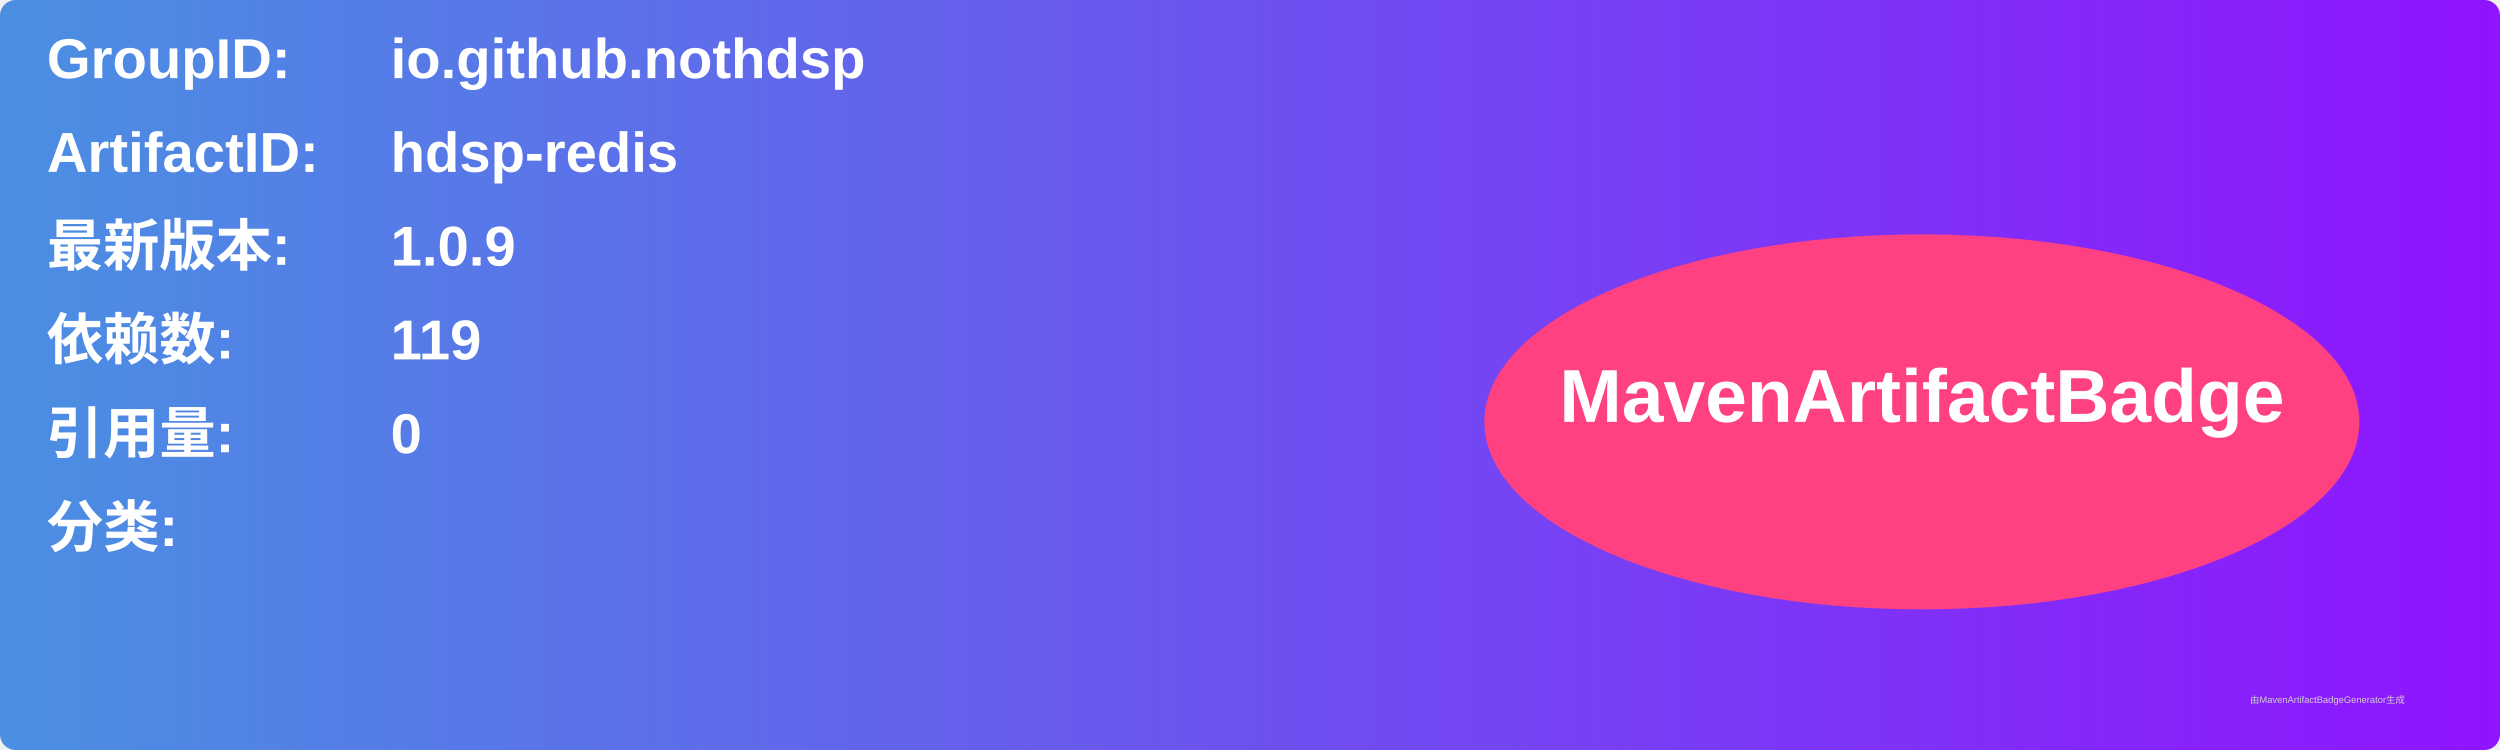
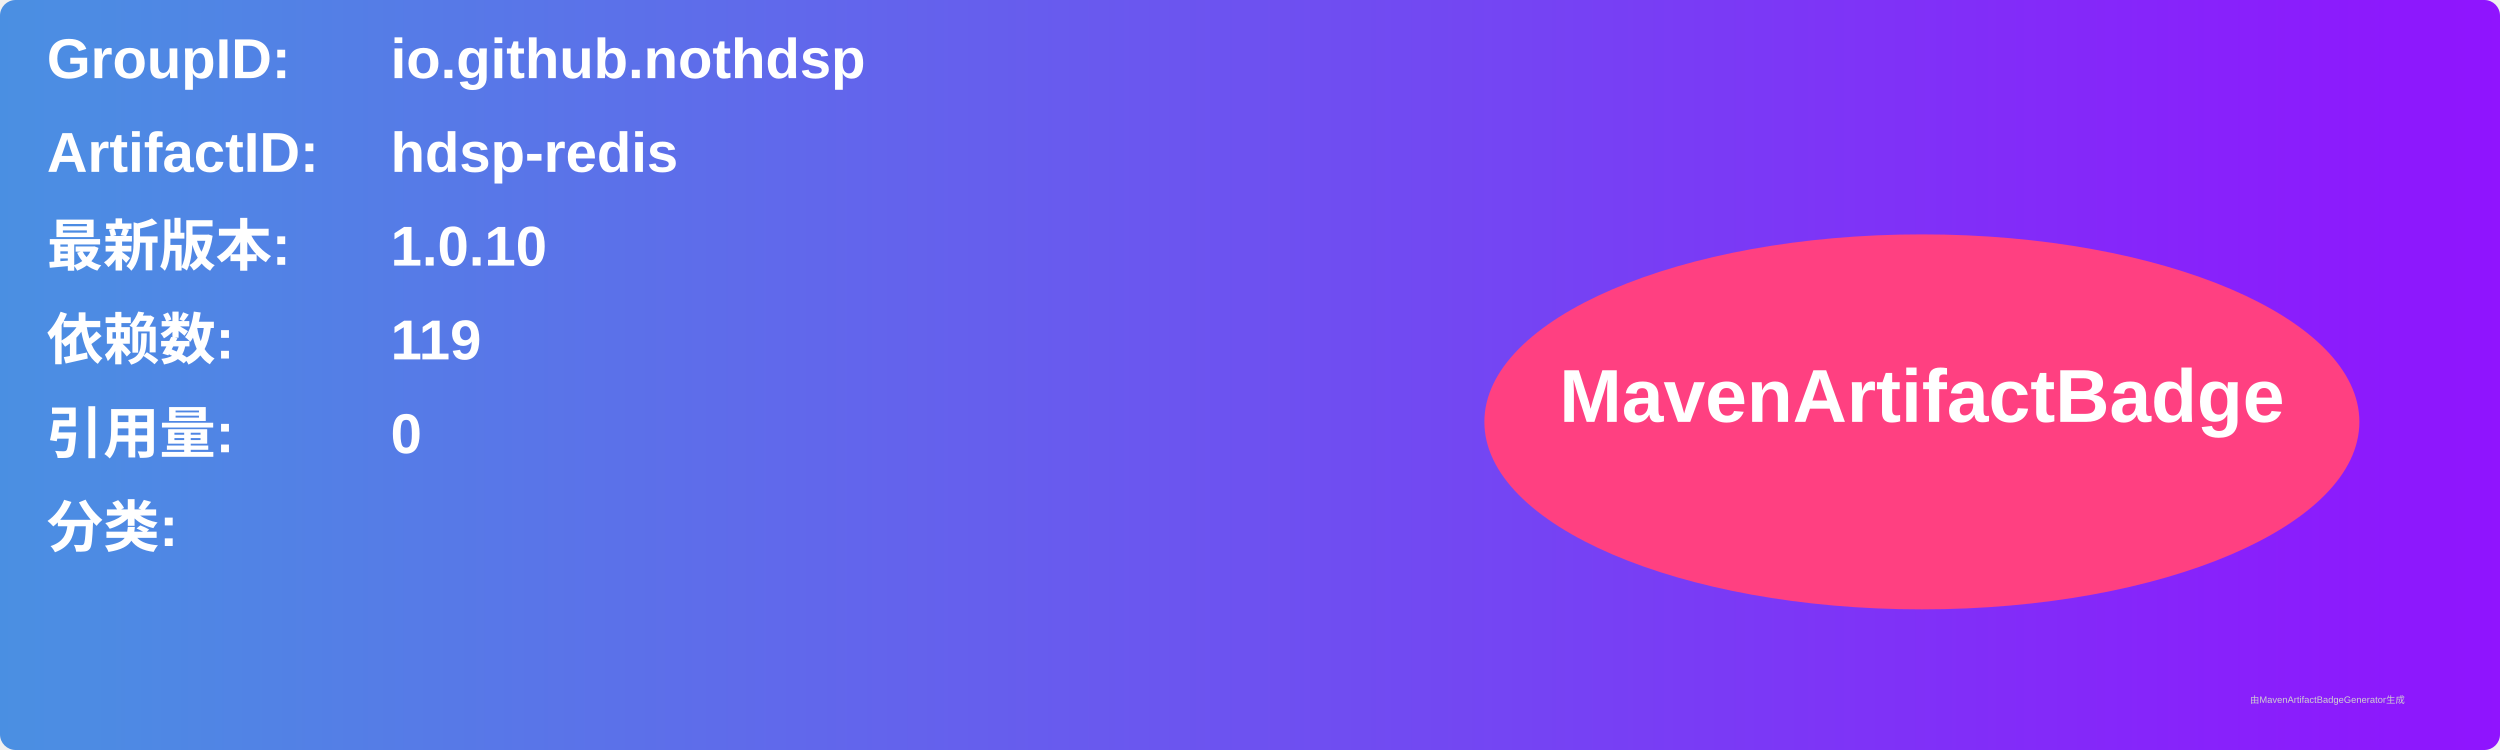
<svg xmlns="http://www.w3.org/2000/svg" width="800" height="240" viewBox="0 0 800 240">
  <linearGradient id="grad" x1="0%" y1="0%" x2="100%" y2="0%">
    <stop offset="0%" stop-color="#4a90e2" />
    <stop offset="100%" stop-color="#9013fe" />
  </linearGradient>
  <rect width="100%" height="100%" rx="5" ry="5" fill="url(#grad)" />
  <g transform="translate(15, 15)">
    <text x="0" y="10" font-family="Arial" font-size="18" fill="white" font-weight="bold" width="260">GroupID:</text>
    <text x="110" y="10" font-family="Arial" font-size="18" fill="white" font-weight="bold" width="460">io.github.nothdsp</text>
    <text x="0" y="40" font-family="Arial" font-size="18" fill="white" font-weight="bold" width="260">ArtifactID:</text>
    <text x="110" y="40" font-family="Arial" font-size="18" fill="white" font-weight="bold" width="460">hdsp-redis</text>
    <text x="0" y="70" font-family="Arial" font-size="18" fill="white" font-weight="bold">最新版本:</text>
    <text x="110" y="70" font-family="Arial" font-size="18" fill="white" font-weight="bold">
-       <tspan font-weight="bold">1.0.9</tspan>
+       <tspan font-weight="bold">1.0.10</tspan>
    </text>
    <text x="0" y="100" font-family="Arial" font-size="18" fill="white" font-weight="bold">依赖数: </text>
    <text x="110" y="100" font-family="Arial" font-size="18" fill="white">
      <tspan font-weight="bold">119</tspan>
    </text>
    <text x="0" y="130" font-family="Arial" font-size="18" fill="white" font-weight="bold">引用量: </text>
    <text x="110" y="130" font-family="Arial" font-size="18" fill="white">
      <tspan font-weight="bold">0</tspan>
    </text>
    <text x="0" y="160" font-family="Arial" font-size="18" fill="white" font-weight="bold">分类:</text>
    <text x="10" y="190" font-family="Arial" font-size="10" fill="white">
      <tspan font-weight="bold" />
    </text>
    <ellipse cx="600" cy="120" rx="140" ry="60" fill="#ff4081" />
    <text x="600" y="120" text-anchor="middle" font-family="Arial" font-size="24" fill="white" font-weight="bold">MavenArtifactBadge</text>
  </g>
  <text x="720" y="225" font-family="Arial" font-size="3" fill="#d0d0d0">由MavenArtifactBadgeGenerator生成</text>
</svg>
